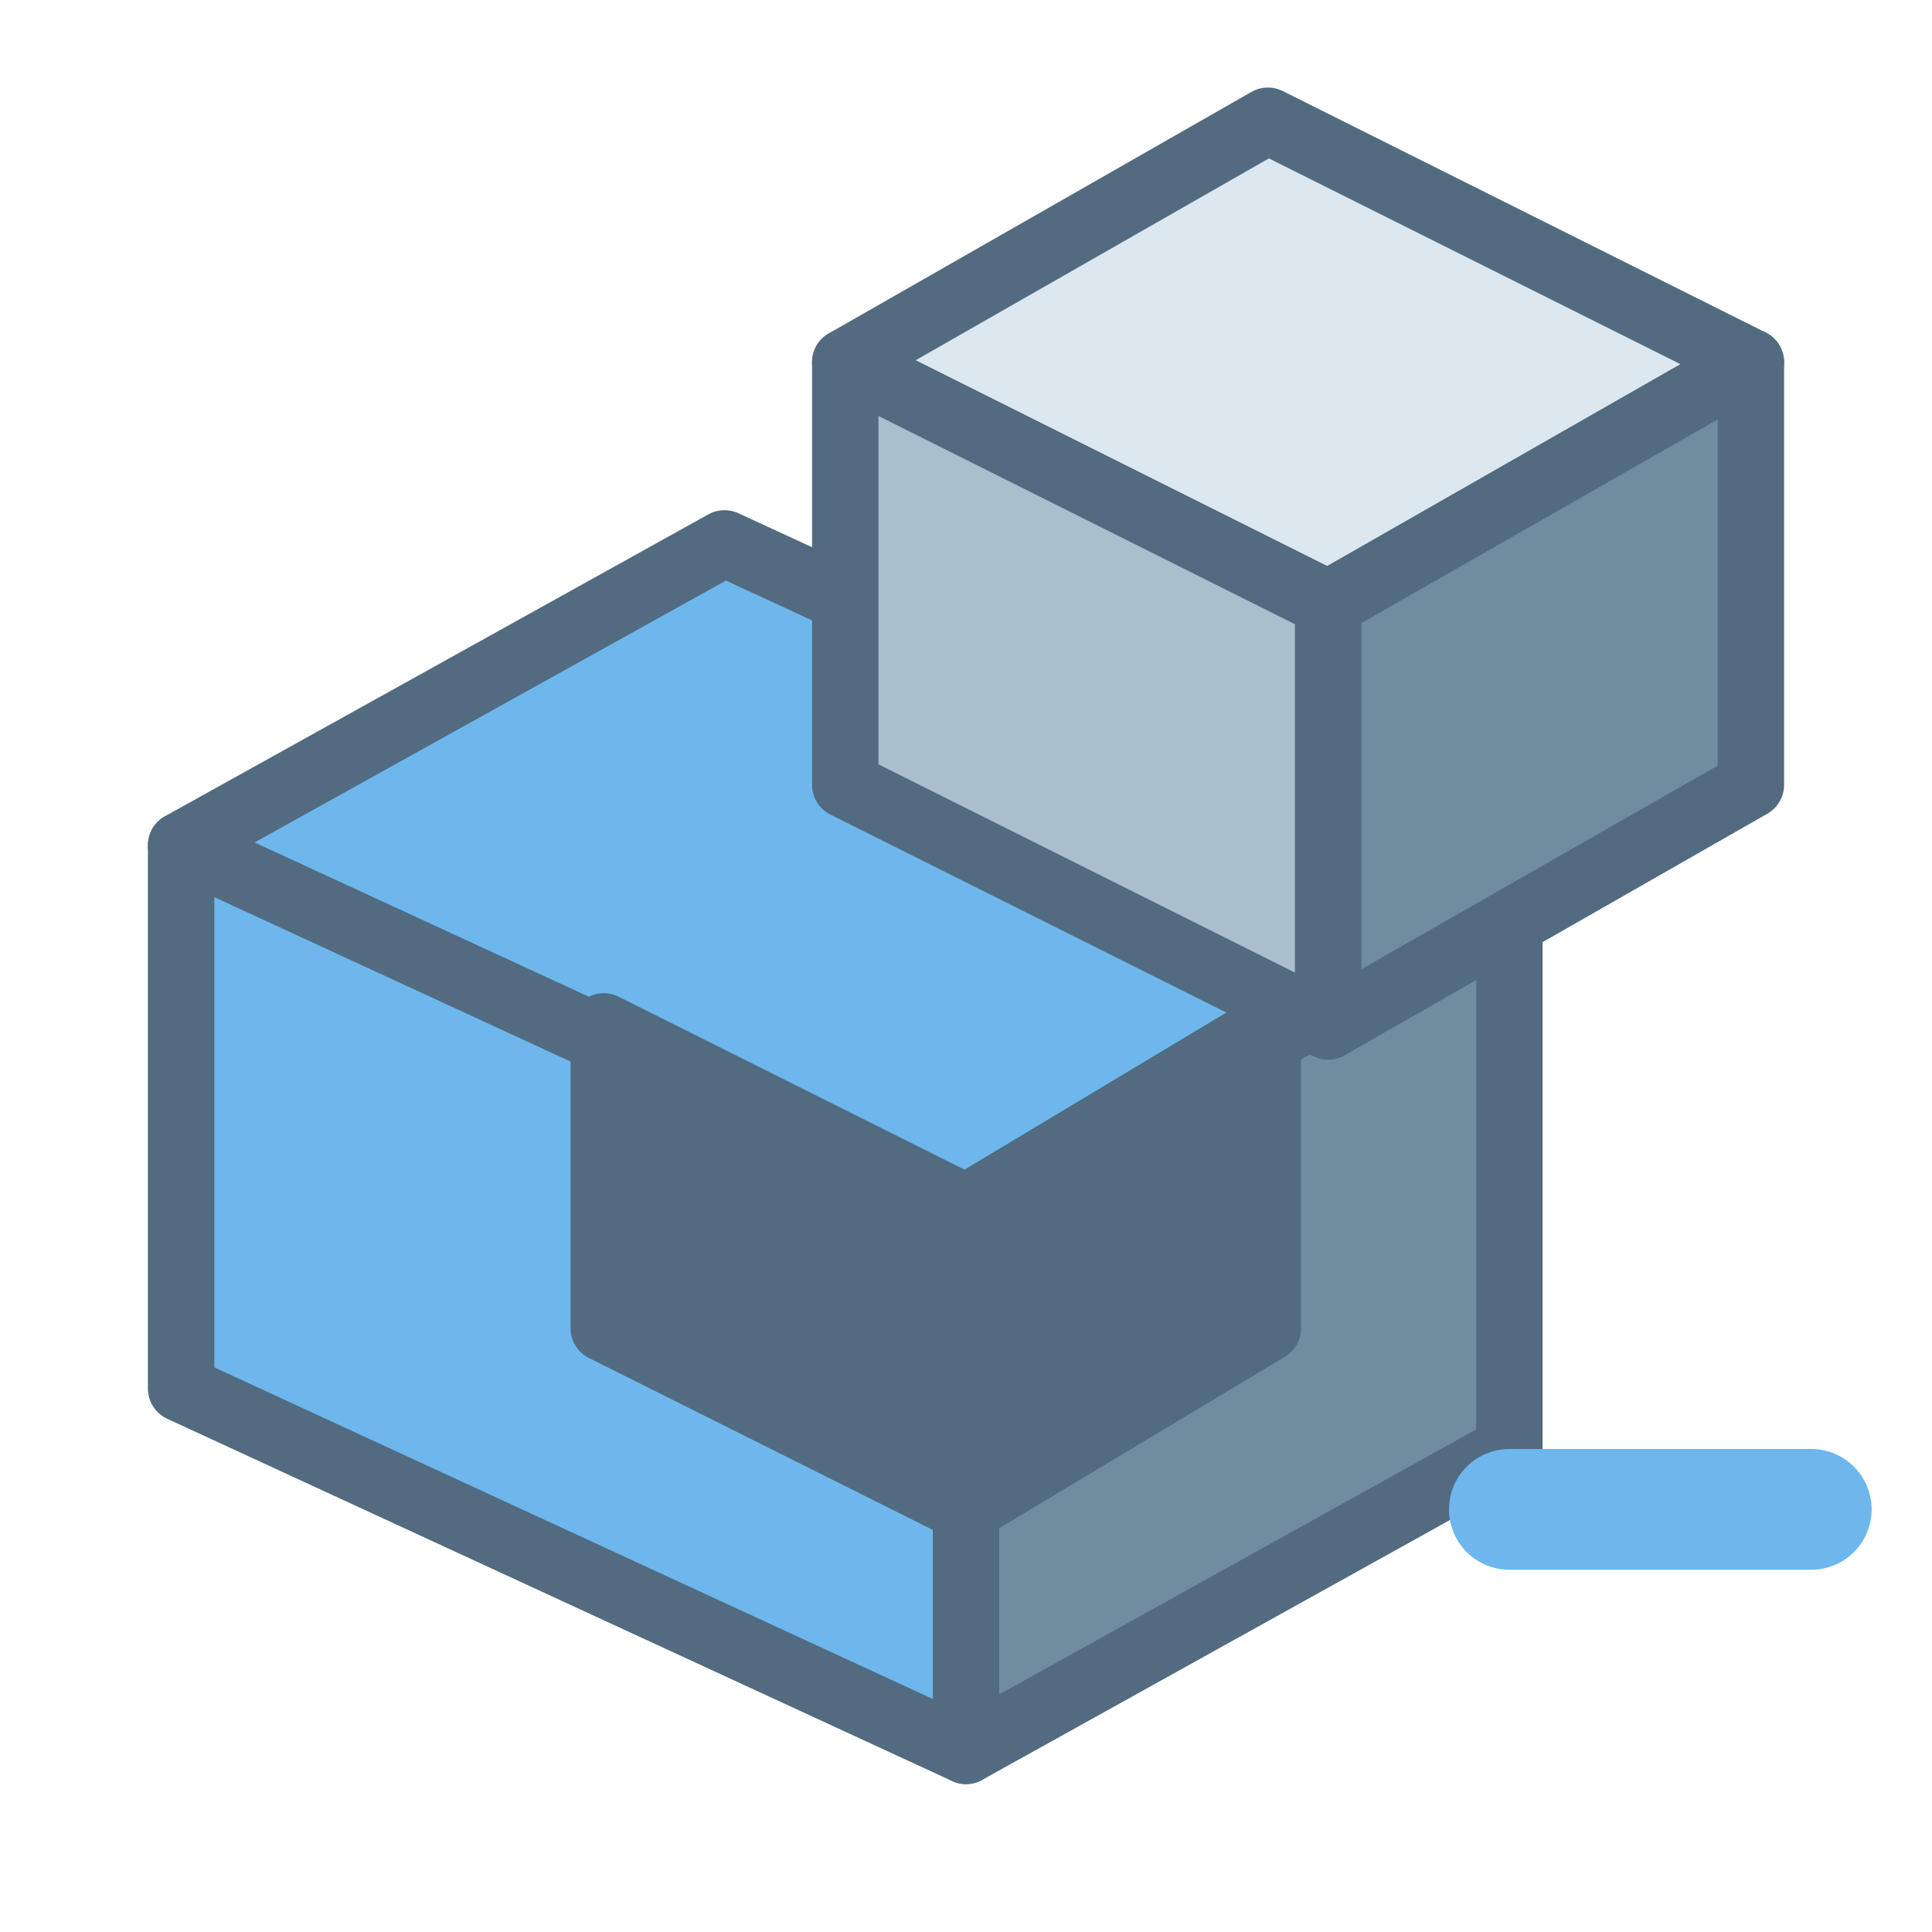
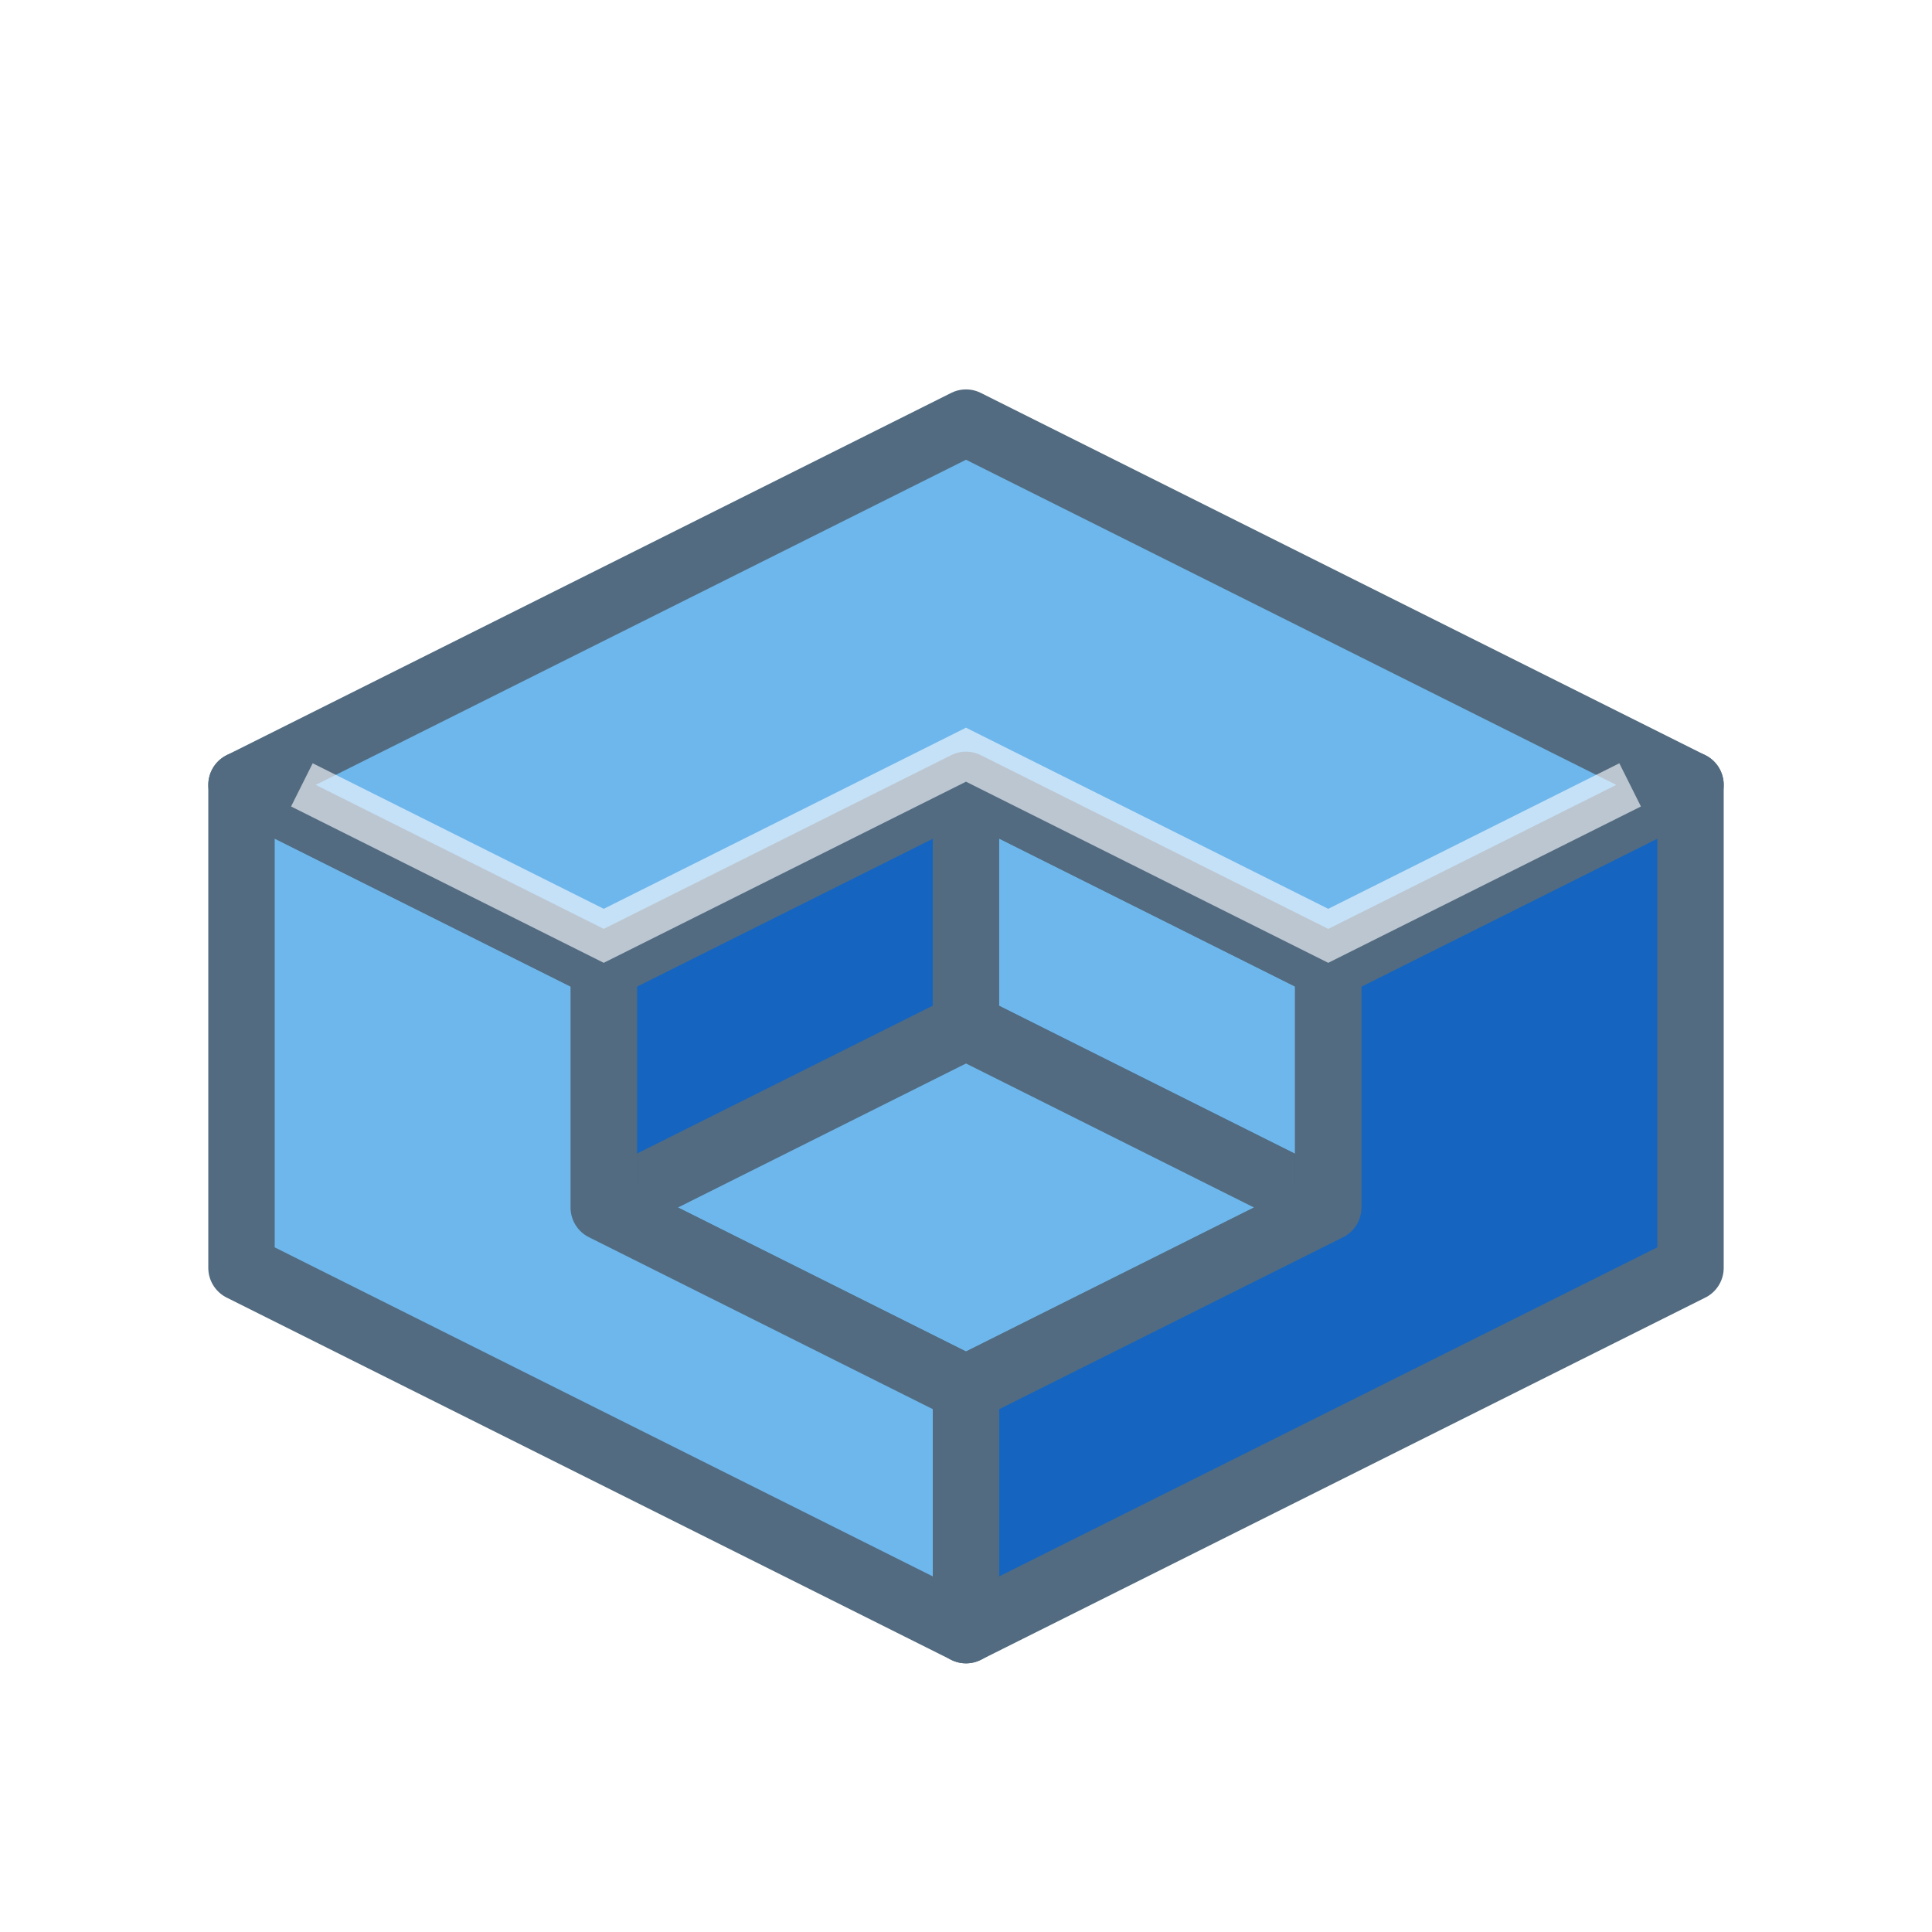
<svg xmlns="http://www.w3.org/2000/svg" viewBox="0 0 32 32" role="img" aria-label="Subtract">
  <g stroke="#526B80" stroke-width="1.1" stroke-linejoin="round">
-     <path d="M3 14 12 9 25 15 16 20Z" fill="#6DB7ED" />
-     <path d="M3 14 16 20V29L3 23Z" fill="#6DB7ED" />
-     <path d="M16 20 25 15V24L16 29Z" fill="#718C9E" />
-     <path d="M10 17V22L16 25 21 22V17L16 20Z" fill="#526B80" />
-     <path d="M14 6 21 2 29 6 22 10Z" fill="#DCE7F0" />
-     <path d="M14 6 22 10V17L14 13Z" fill="#A9BFCE" />
-     <path d="M22 10 29 6V13L22 17Z" fill="#718C9E" />
+     <path d="M10 16 16 13V17L10 20Z" fill="#1565C0" />
+     <path d="M16 13 22 16V20L16 17Z" fill="#6DB7ED" />
+     <path d="M10 20 16 17 22 20 16 23Z" fill="#6DB7ED" />
+     <path d="M4 13 10 16V20L16 23V27L4 21Z" fill="#6DB7ED" />
+     <path d="M16 23 22 20V16L28 13V21L16 27Z" fill="#1565C0" />
+     <path d="M4 13 16 7 28 13 22 16 16 13 10 16Z" fill="#6DB7ED" />
  </g>
-   <path d="M25 25h5" stroke="#6DB7ED" stroke-width="2" stroke-linecap="round" />
+   <path d="m5 13 5 2.5 6-3 6 3 5-2.5" fill="none" stroke="#F4F8FC" stroke-width=".8" stroke-opacity=".65" />
</svg>
